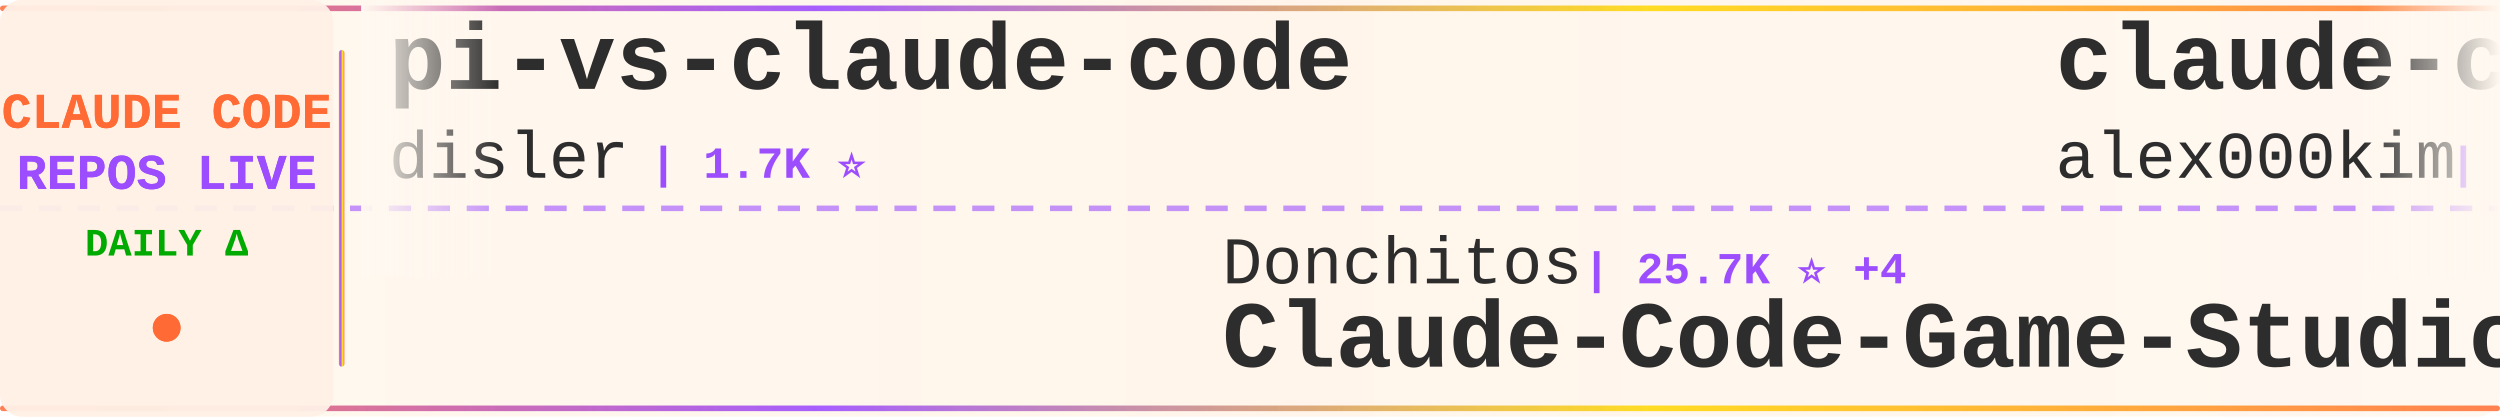
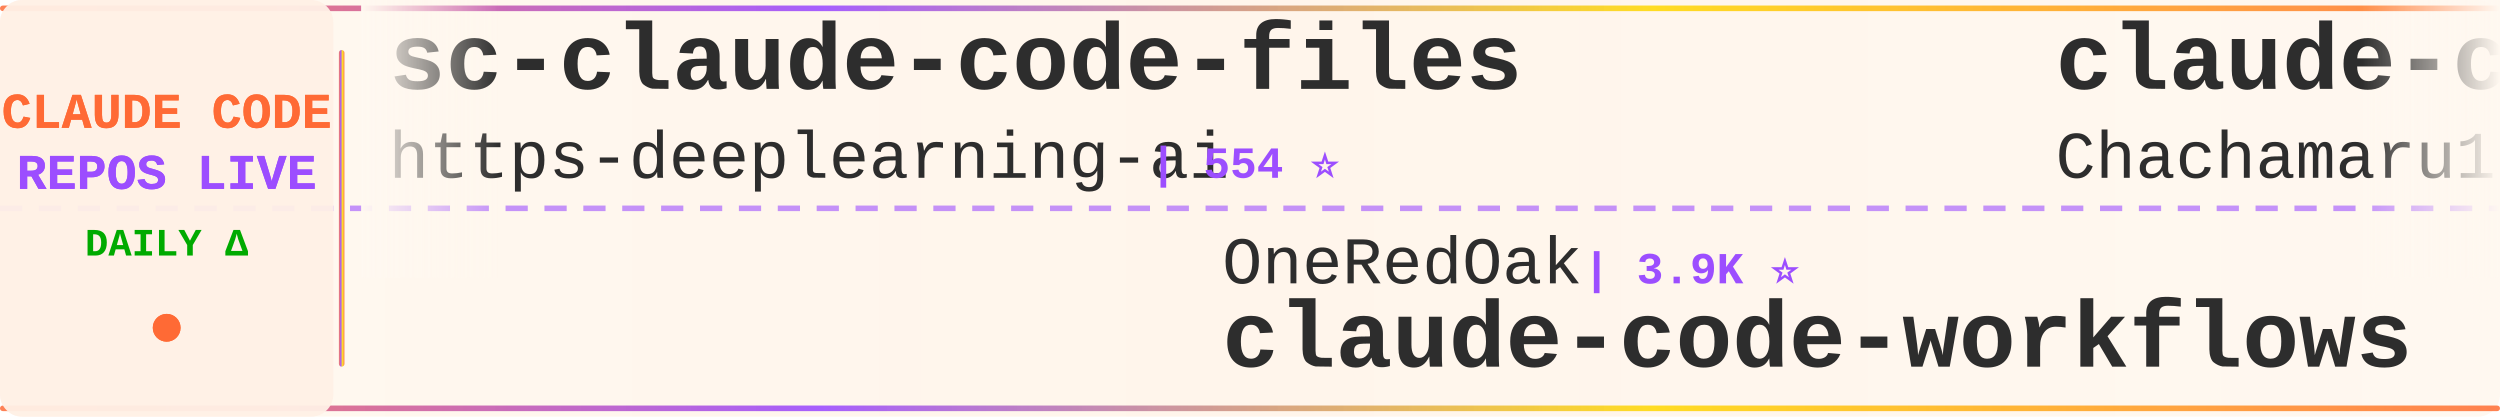
<svg xmlns="http://www.w3.org/2000/svg" width="900" height="150">
  <defs>
    <linearGradient id="tickerBg" x1="0%" y1="0%" x2="100%" y2="0%">
      <stop offset="0%" style="stop-color:#fff8f0;stop-opacity:0.98" />
      <stop offset="50%" style="stop-color:#fff5eb;stop-opacity:1" />
      <stop offset="100%" style="stop-color:#fff8f0;stop-opacity:0.98" />
    </linearGradient>
    <linearGradient id="borderGrad" x1="0%" y1="0%" x2="100%" y2="0%">
      <stop offset="0%" style="stop-color:#FF6B35;stop-opacity:0.85">
        <animate attributeName="stop-opacity" values="0.85;1;0.85" dur="2s" repeatCount="indefinite" />
      </stop>
      <stop offset="33%" style="stop-color:#9C4EFF;stop-opacity:0.9">
        <animate attributeName="stop-opacity" values="0.9;1;0.9" dur="2.2s" repeatCount="indefinite" />
      </stop>
      <stop offset="66%" style="stop-color:#FFD700;stop-opacity:0.85">
        <animate attributeName="stop-opacity" values="0.85;1;0.85" dur="1.8s" repeatCount="indefinite" />
      </stop>
      <stop offset="100%" style="stop-color:#FF6B35;stop-opacity:0.85">
        <animate attributeName="stop-opacity" values="0.85;1;0.85" dur="2s" repeatCount="indefinite" />
      </stop>
    </linearGradient>
    <filter id="textGlow">
      <feGaussianBlur stdDeviation="0.15" result="coloredBlur" />
      <feMerge>
        <feMergeNode in="coloredBlur" />
        <feMergeNode in="SourceGraphic" />
      </feMerge>
    </filter>
    <filter id="metricGlow">
      <feGaussianBlur stdDeviation="0.2" result="coloredBlur" />
      <feMerge>
        <feMergeNode in="coloredBlur" />
        <feMergeNode in="SourceGraphic" />
      </feMerge>
    </filter>
    <linearGradient id="leftFade" x1="0%" y1="0%" x2="100%" y2="0%">
      <stop offset="0%" style="stop-color:#fff8f0;stop-opacity:1" />
      <stop offset="100%" style="stop-color:#fff8f0;stop-opacity:0" />
    </linearGradient>
    <linearGradient id="rightFade" x1="0%" y1="0%" x2="100%" y2="0%">
      <stop offset="0%" style="stop-color:#fff8f0;stop-opacity:0" />
      <stop offset="100%" style="stop-color:#fff8f0;stop-opacity:1" />
    </linearGradient>
  </defs>
  <rect width="900" height="150" fill="url(#tickerBg)" rx="8" />
  <rect x="0" y="2" width="900" height="2" fill="url(#borderGrad)" rx="1" />
  <rect x="0" y="146" width="900" height="2" fill="url(#borderGrad)" rx="1" />
  <line x1="0" y1="75" x2="900" y2="75" stroke="#9C4EFF" stroke-width="2" stroke-dasharray="8 6" opacity="0.6" />
  <rect x="0" y="0" width="120" height="150" fill="#fff0e6" opacity="0.95" rx="8" />
  <text x="60" y="46" font-family="'Courier New', monospace" font-size="18" font-weight="bold" fill="#FF6B35" text-anchor="middle" filter="url(#textGlow)">
    CLAUDE CODE
  </text>
  <text x="60" y="68" font-family="'Courier New', monospace" font-size="18" font-weight="bold" fill="#9C4EFF" text-anchor="middle" filter="url(#textGlow)">
    REPOS LIVE
  </text>
  <text x="60" y="92" font-family="'Courier New', monospace" font-size="14" font-weight="bold" fill="#00aa00" text-anchor="middle">
    DAILY Δ
  </text>
  <circle cx="60" cy="118" r="5" fill="#FF6B35" filter="url(#metricGlow)">
    <animate attributeName="r" values="4;6;4" dur="1.5s" repeatCount="indefinite" />
    <animate attributeName="opacity" values="0.6;1;0.6" dur="1.5s" repeatCount="indefinite" />
  </circle>
  <rect x="122" y="18" width="2" height="114" fill="url(#borderGrad)" rx="1" />
  <clipPath id="tickerClip">
    <rect x="130" y="0" width="770" height="150" />
  </clipPath>
  <g clip-path="url(#tickerClip)">
    <g id="tickerItems">
      <animateTransform attributeName="transform" attributeType="XML" type="translate" from="0 0" to="-3000 0" dur="54s" repeatCount="indefinite" />
      <g transform="translate(0, 0)">
-         <text x="140" y="32" font-family="'Courier New', monospace" font-size="34" font-weight="bold" fill="#2d2d2d">pi-vs-claude-code</text>
-         <text x="140" y="64" font-family="'Courier New', monospace" font-size="24" font-weight="normal" fill="#2d2d2d" opacity="1.0">disler</text>
-         <text x="234" y="64" font-family="'Courier New', monospace" font-size="16" font-weight="bold" fill="#9C4EFF"> | 1.7K ⭐</text>
+         <text x="140" y="32" font-family="'Courier New', monospace" font-size="34" font-weight="bold" fill="#2d2d2d">sc-claude-code-files</text>
+         <text x="140" y="64" font-family="'Courier New', monospace" font-size="24" font-weight="normal" fill="#2d2d2d" opacity="1.0">https-deeplearning-ai</text>
+         <text x="414" y="64" font-family="'Courier New', monospace" font-size="16" font-weight="bold" fill="#9C4EFF"> | 554 ⭐</text>
      </g>
      <g transform="translate(300, 0)">
-         <text x="140" y="102" font-family="'Courier New', monospace" font-size="24" font-weight="normal" fill="#2d2d2d" opacity="1.0">Donchitos</text>
-         <text x="270" y="102" font-family="'Courier New', monospace" font-size="16" font-weight="bold" fill="#9C4EFF"> | 25.7K ⭐ +4</text>
-         <text x="140" y="132" font-family="'Courier New', monospace" font-size="34" font-weight="bold" fill="#2d2d2d">Claude-Code-Game-Studios</text>
+         <text x="140" y="102" font-family="'Courier New', monospace" font-size="24" font-weight="normal" fill="#2d2d2d" opacity="1.0">OneRedOak</text>
+         <text x="270" y="102" font-family="'Courier New', monospace" font-size="16" font-weight="bold" fill="#9C4EFF"> | 3.9K ⭐</text>
+         <text x="140" y="132" font-family="'Courier New', monospace" font-size="34" font-weight="bold" fill="#2d2d2d">claude-code-workflows</text>
      </g>
      <g transform="translate(600, 0)">
-         <text x="140" y="32" font-family="'Courier New', monospace" font-size="34" font-weight="bold" fill="#2d2d2d">claude-code</text>
-         <text x="140" y="64" font-family="'Courier New', monospace" font-size="24" font-weight="normal" fill="#2d2d2d" opacity="1.0">alex000kim</text>
-         <text x="282" y="64" font-family="'Courier New', monospace" font-size="16" font-weight="bold" fill="#9C4EFF"> | 236 ⭐</text>
+         <text x="140" y="32" font-family="'Courier New', monospace" font-size="34" font-weight="bold" fill="#2d2d2d">claude-code-harness</text>
+         <text x="140" y="64" font-family="'Courier New', monospace" font-size="24" font-weight="normal" fill="#2d2d2d" opacity="1.0">Chachamaru127</text>
+         <text x="318" y="64" font-family="'Courier New', monospace" font-size="16" font-weight="bold" fill="#9C4EFF"> | 3.1K ⭐ +1</text>
      </g>
      <g transform="translate(900, 0)">
+         <text x="140" y="102" font-family="'Courier New', monospace" font-size="24" font-weight="normal" fill="#2d2d2d" opacity="1.0">hangsman</text>
+         <text x="258" y="102" font-family="'Courier New', monospace" font-size="16" font-weight="bold" fill="#9C4EFF"> | 797 ⭐</text>
+         <text x="140" y="132" font-family="'Courier New', monospace" font-size="34" font-weight="bold" fill="#2d2d2d">claude-code-source</text>
+       </g>
+       <g transform="translate(1200, 0)">
+         <text x="140" y="32" font-family="'Courier New', monospace" font-size="34" font-weight="bold" fill="#2d2d2d">Claude-Code-Game-Studios</text>
+         <text x="140" y="64" font-family="'Courier New', monospace" font-size="24" font-weight="normal" fill="#2d2d2d" opacity="1.0">Donchitos</text>
+         <text x="270" y="64" font-family="'Courier New', monospace" font-size="16" font-weight="bold" fill="#9C4EFF"> | 25.7K ⭐ +10</text>
+       </g>
+       <g transform="translate(1500, 0)">
+         <text x="140" y="102" font-family="'Courier New', monospace" font-size="24" font-weight="normal" fill="#2d2d2d" opacity="1.0">techjarves</text>
+         <text x="282" y="102" font-family="'Courier New', monospace" font-size="16" font-weight="bold" fill="#9C4EFF"> | 1.5K ⭐</text>
+         <text x="140" y="132" font-family="'Courier New', monospace" font-size="34" font-weight="bold" fill="#2d2d2d">ClaudeCode-Portable</text>
+       </g>
+       <g transform="translate(1800, 0)">
+         <text x="140" y="32" font-family="'Courier New', monospace" font-size="34" font-weight="bold" fill="#2d2d2d">claude-code-showcase</text>
+         <text x="140" y="64" font-family="'Courier New', monospace" font-size="24" font-weight="normal" fill="#2d2d2d" opacity="1.0">ChrisWiles</text>
+         <text x="282" y="64" font-family="'Courier New', monospace" font-size="16" font-weight="bold" fill="#9C4EFF"> | 6.1K ⭐</text>
+       </g>
+       <g transform="translate(2100, 0)">
+         <text x="140" y="102" font-family="'Courier New', monospace" font-size="24" font-weight="normal" fill="#2d2d2d" opacity="1.0">pengchengneo</text>
+         <text x="306" y="102" font-family="'Courier New', monospace" font-size="16" font-weight="bold" fill="#9C4EFF"> | 1.8K ⭐</text>
+         <text x="140" y="132" font-family="'Courier New', monospace" font-size="34" font-weight="bold" fill="#2d2d2d">Claude-Code</text>
+       </g>
+       <g transform="translate(2400, 0)">
+         <text x="140" y="32" font-family="'Courier New', monospace" font-size="34" font-weight="bold" fill="#2d2d2d">claude-code-proxy</text>
+         <text x="140" y="64" font-family="'Courier New', monospace" font-size="24" font-weight="normal" fill="#2d2d2d" opacity="1.0">fuergaosi233</text>
+         <text x="306" y="64" font-family="'Courier New', monospace" font-size="16" font-weight="bold" fill="#9C4EFF"> | 2.8K ⭐</text>
+       </g>
+       <g transform="translate(2700, 0)">
        <text x="140" y="102" font-family="'Courier New', monospace" font-size="24" font-weight="normal" fill="#2d2d2d" opacity="1.0">disler</text>
        <text x="234" y="102" font-family="'Courier New', monospace" font-size="16" font-weight="bold" fill="#9C4EFF"> | 3.9K ⭐</text>
        <text x="140" y="132" font-family="'Courier New', monospace" font-size="34" font-weight="bold" fill="#2d2d2d">claude-code-hooks-master...</text>
      </g>
-       <g transform="translate(1200, 0)">
-         <text x="140" y="32" font-family="'Courier New', monospace" font-size="34" font-weight="bold" fill="#2d2d2d">claude-code-router</text>
-         <text x="140" y="64" font-family="'Courier New', monospace" font-size="24" font-weight="normal" fill="#2d2d2d" opacity="1.0">musistudio</text>
-         <text x="282" y="64" font-family="'Courier New', monospace" font-size="16" font-weight="bold" fill="#9C4EFF"> | 37.6K ⭐ +15</text>
-       </g>
-       <g transform="translate(1500, 0)">
-         <text x="140" y="102" font-family="'Courier New', monospace" font-size="24" font-weight="normal" fill="#2d2d2d" opacity="1.0">WorldFlowAI</text>
-         <text x="294" y="102" font-family="'Courier New', monospace" font-size="16" font-weight="bold" fill="#9C4EFF"> | 4.0K ⭐ +9</text>
-         <text x="140" y="132" font-family="'Courier New', monospace" font-size="34" font-weight="bold" fill="#2d2d2d">everything-claude-code</text>
-       </g>
-       <g transform="translate(1800, 0)">
-         <text x="140" y="32" font-family="'Courier New', monospace" font-size="34" font-weight="bold" fill="#2d2d2d">claude-code-infrastructu...</text>
-         <text x="140" y="64" font-family="'Courier New', monospace" font-size="24" font-weight="normal" fill="#2d2d2d" opacity="1.0">diet103</text>
-         <text x="246" y="64" font-family="'Courier New', monospace" font-size="16" font-weight="bold" fill="#9C4EFF"> | 10.0K ⭐</text>
-       </g>
-       <g transform="translate(2100, 0)">
-         <text x="140" y="102" font-family="'Courier New', monospace" font-size="24" font-weight="normal" fill="#2d2d2d" opacity="1.0">krusemediallc</text>
-         <text x="318" y="102" font-family="'Courier New', monospace" font-size="16" font-weight="bold" fill="#9C4EFF"> | 1.6K ⭐</text>
-         <text x="140" y="132" font-family="'Courier New', monospace" font-size="34" font-weight="bold" fill="#2d2d2d">arcads-claude-code</text>
-       </g>
-       <g transform="translate(2400, 0)">
-         <text x="140" y="32" font-family="'Courier New', monospace" font-size="34" font-weight="bold" fill="#2d2d2d">Claude-Code</text>
-         <text x="140" y="64" font-family="'Courier New', monospace" font-size="24" font-weight="normal" fill="#2d2d2d" opacity="1.0">pengchengneo</text>
-         <text x="306" y="64" font-family="'Courier New', monospace" font-size="16" font-weight="bold" fill="#9C4EFF"> | 1.8K ⭐ +1</text>
-       </g>
-       <g transform="translate(2700, 0)">
-         <text x="140" y="102" font-family="'Courier New', monospace" font-size="24" font-weight="normal" fill="#2d2d2d" opacity="1.0">Piebald-AI</text>
-         <text x="282" y="102" font-family="'Courier New', monospace" font-size="16" font-weight="bold" fill="#9C4EFF"> | 12.8K ⭐ +2</text>
-         <text x="140" y="132" font-family="'Courier New', monospace" font-size="34" font-weight="bold" fill="#2d2d2d">claude-code-system-promp...</text>
-       </g>
      <g transform="translate(3000, 0)">
-         <text x="140" y="32" font-family="'Courier New', monospace" font-size="34" font-weight="bold" fill="#2d2d2d">pi-vs-claude-code</text>
-         <text x="140" y="64" font-family="'Courier New', monospace" font-size="24" font-weight="normal" fill="#2d2d2d" opacity="1.0">disler</text>
-         <text x="234" y="64" font-family="'Courier New', monospace" font-size="16" font-weight="bold" fill="#9C4EFF"> | 1.7K ⭐</text>
+         <text x="140" y="32" font-family="'Courier New', monospace" font-size="34" font-weight="bold" fill="#2d2d2d">sc-claude-code-files</text>
+         <text x="140" y="64" font-family="'Courier New', monospace" font-size="24" font-weight="normal" fill="#2d2d2d" opacity="1.0">https-deeplearning-ai</text>
+         <text x="414" y="64" font-family="'Courier New', monospace" font-size="16" font-weight="bold" fill="#9C4EFF"> | 554 ⭐</text>
      </g>
      <g transform="translate(3300, 0)">
-         <text x="140" y="102" font-family="'Courier New', monospace" font-size="24" font-weight="normal" fill="#2d2d2d" opacity="1.0">Donchitos</text>
-         <text x="270" y="102" font-family="'Courier New', monospace" font-size="16" font-weight="bold" fill="#9C4EFF"> | 25.7K ⭐ +4</text>
-         <text x="140" y="132" font-family="'Courier New', monospace" font-size="34" font-weight="bold" fill="#2d2d2d">Claude-Code-Game-Studios</text>
+         <text x="140" y="102" font-family="'Courier New', monospace" font-size="24" font-weight="normal" fill="#2d2d2d" opacity="1.0">OneRedOak</text>
+         <text x="270" y="102" font-family="'Courier New', monospace" font-size="16" font-weight="bold" fill="#9C4EFF"> | 3.9K ⭐</text>
+         <text x="140" y="132" font-family="'Courier New', monospace" font-size="34" font-weight="bold" fill="#2d2d2d">claude-code-workflows</text>
      </g>
      <g transform="translate(3600, 0)">
-         <text x="140" y="32" font-family="'Courier New', monospace" font-size="34" font-weight="bold" fill="#2d2d2d">claude-code</text>
-         <text x="140" y="64" font-family="'Courier New', monospace" font-size="24" font-weight="normal" fill="#2d2d2d" opacity="1.0">alex000kim</text>
-         <text x="282" y="64" font-family="'Courier New', monospace" font-size="16" font-weight="bold" fill="#9C4EFF"> | 236 ⭐</text>
+         <text x="140" y="32" font-family="'Courier New', monospace" font-size="34" font-weight="bold" fill="#2d2d2d">claude-code-harness</text>
+         <text x="140" y="64" font-family="'Courier New', monospace" font-size="24" font-weight="normal" fill="#2d2d2d" opacity="1.0">Chachamaru127</text>
+         <text x="318" y="64" font-family="'Courier New', monospace" font-size="16" font-weight="bold" fill="#9C4EFF"> | 3.1K ⭐ +1</text>
      </g>
      <g transform="translate(3900, 0)">
-         <text x="140" y="102" font-family="'Courier New', monospace" font-size="24" font-weight="normal" fill="#2d2d2d" opacity="1.0">disler</text>
-         <text x="234" y="102" font-family="'Courier New', monospace" font-size="16" font-weight="bold" fill="#9C4EFF"> | 3.9K ⭐</text>
-         <text x="140" y="132" font-family="'Courier New', monospace" font-size="34" font-weight="bold" fill="#2d2d2d">claude-code-hooks-master...</text>
+         <text x="140" y="102" font-family="'Courier New', monospace" font-size="24" font-weight="normal" fill="#2d2d2d" opacity="1.0">hangsman</text>
+         <text x="258" y="102" font-family="'Courier New', monospace" font-size="16" font-weight="bold" fill="#9C4EFF"> | 797 ⭐</text>
+         <text x="140" y="132" font-family="'Courier New', monospace" font-size="34" font-weight="bold" fill="#2d2d2d">claude-code-source</text>
      </g>
    </g>
  </g>
  <rect x="130" y="0" width="50" height="100" fill="url(#leftFade)" />
  <rect x="850" y="0" width="50" height="100" fill="url(#rightFade)" />
</svg>
